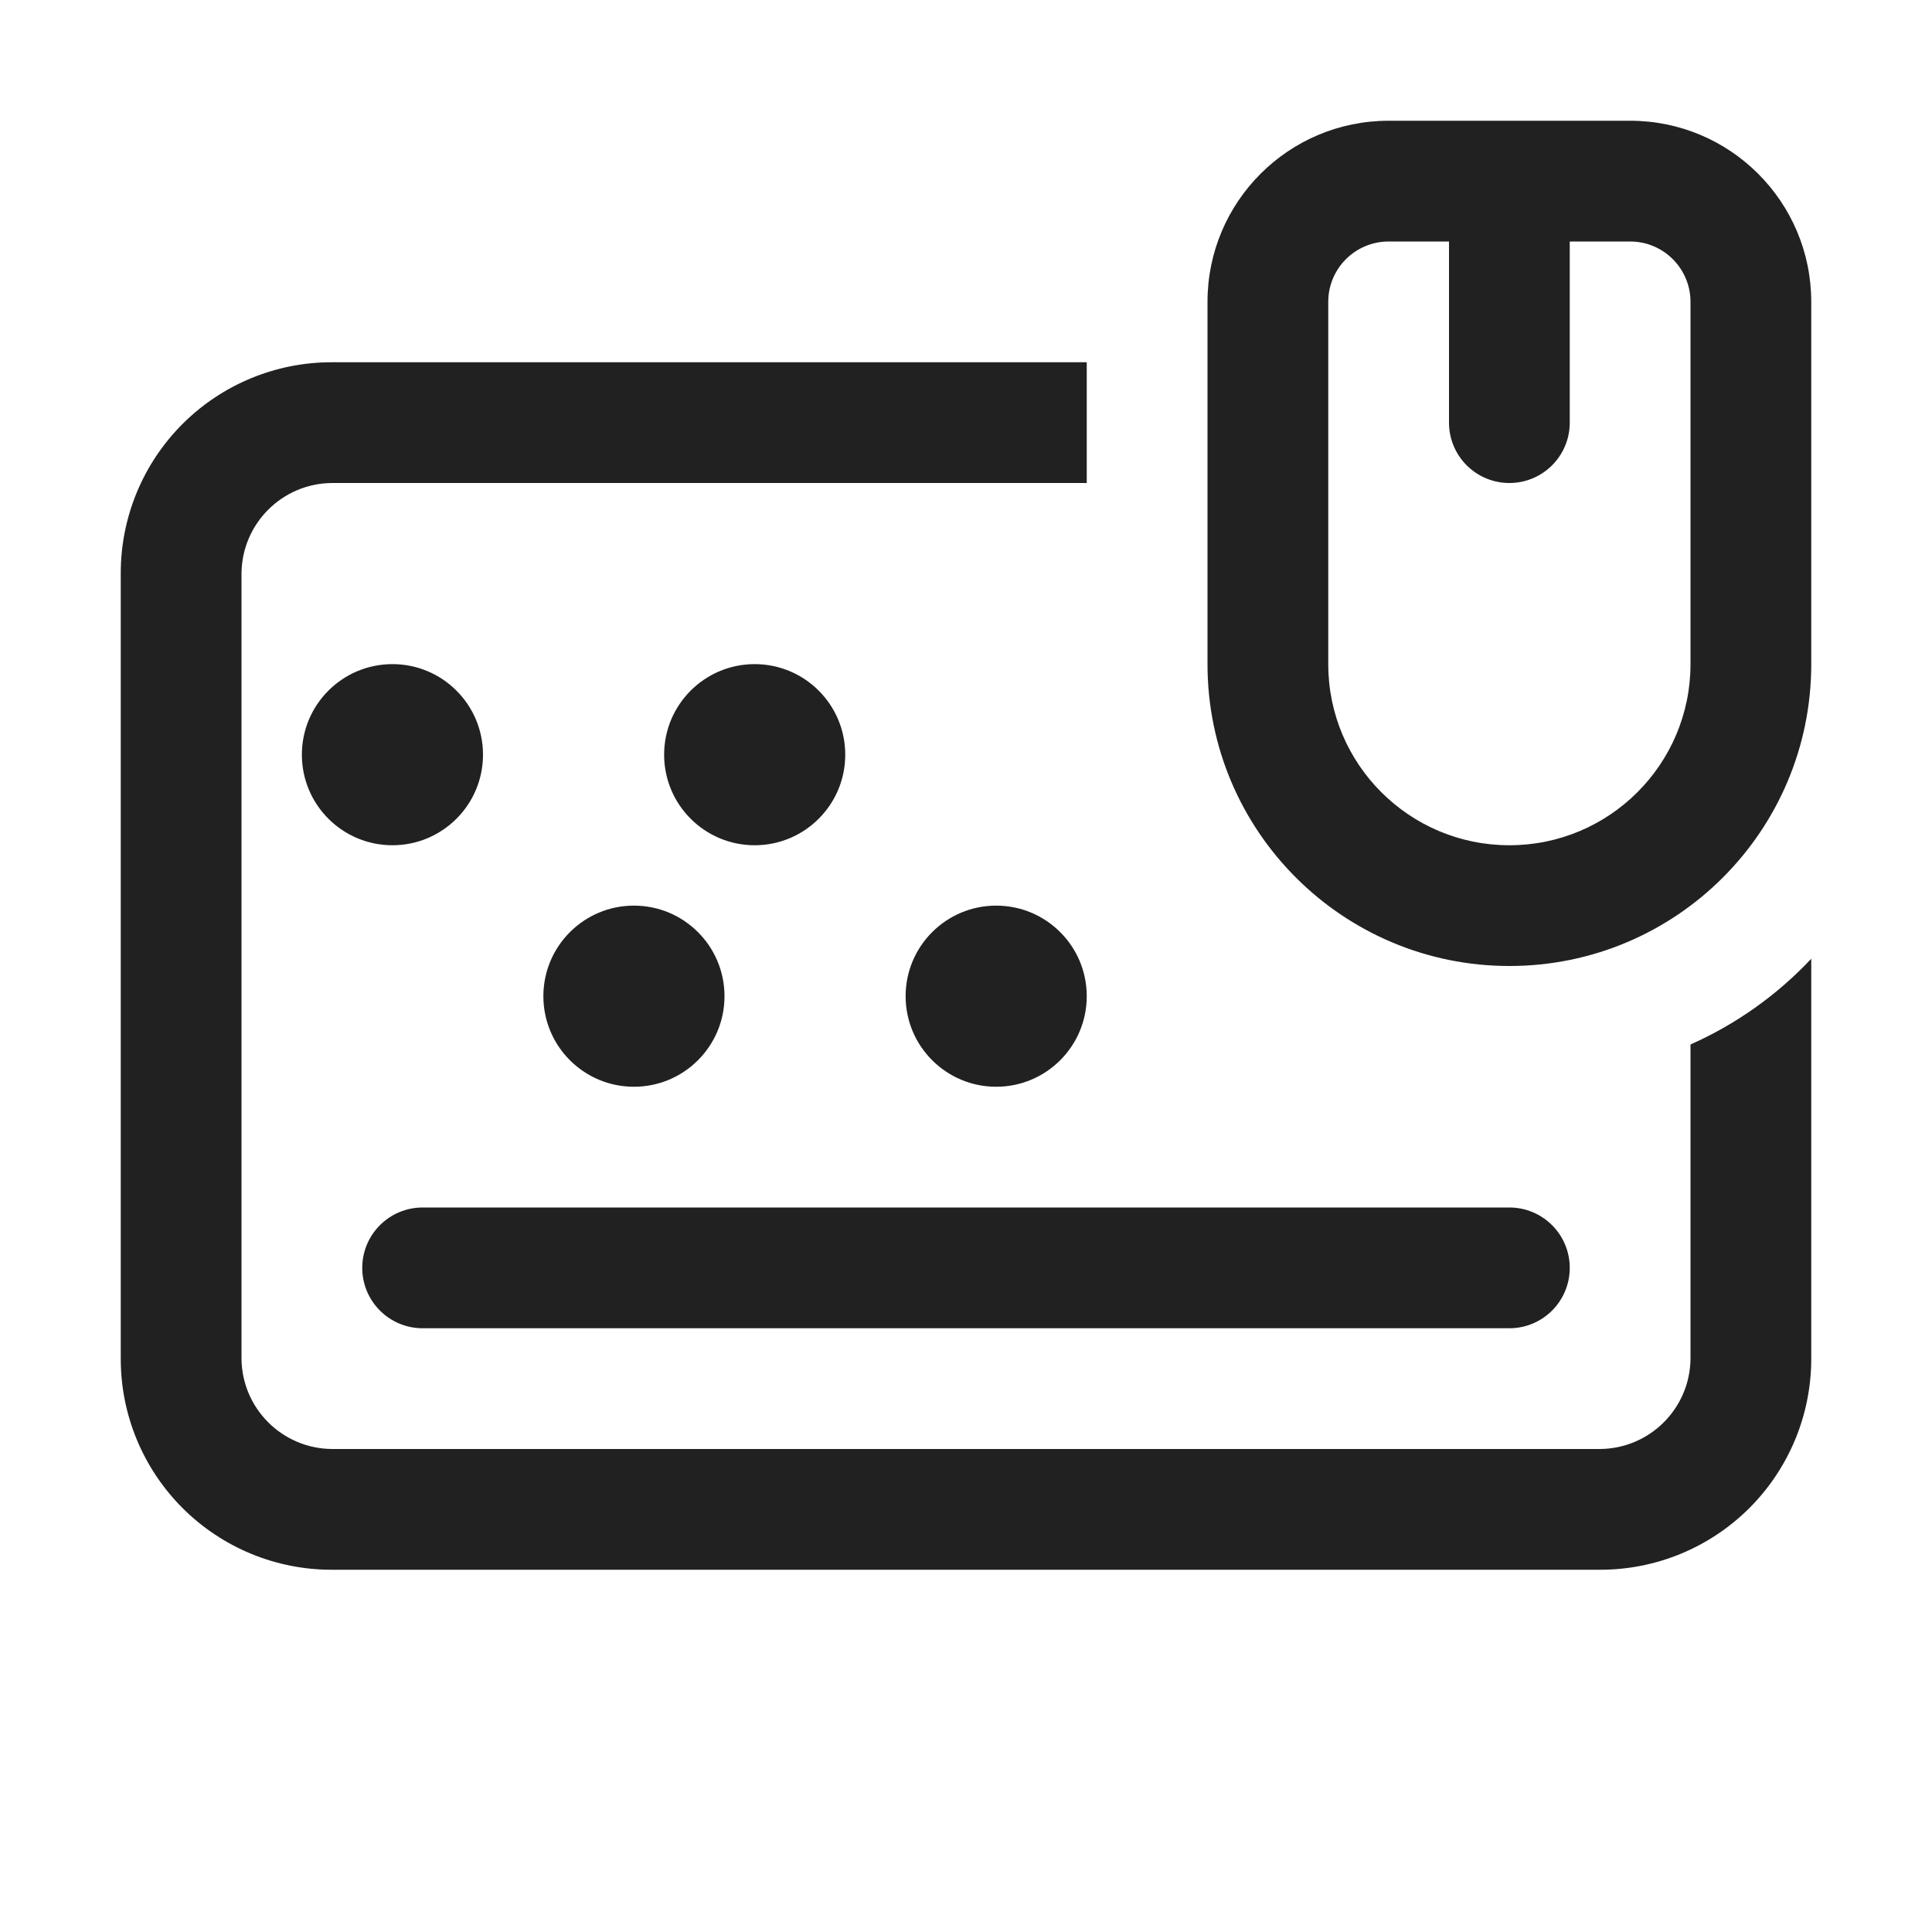
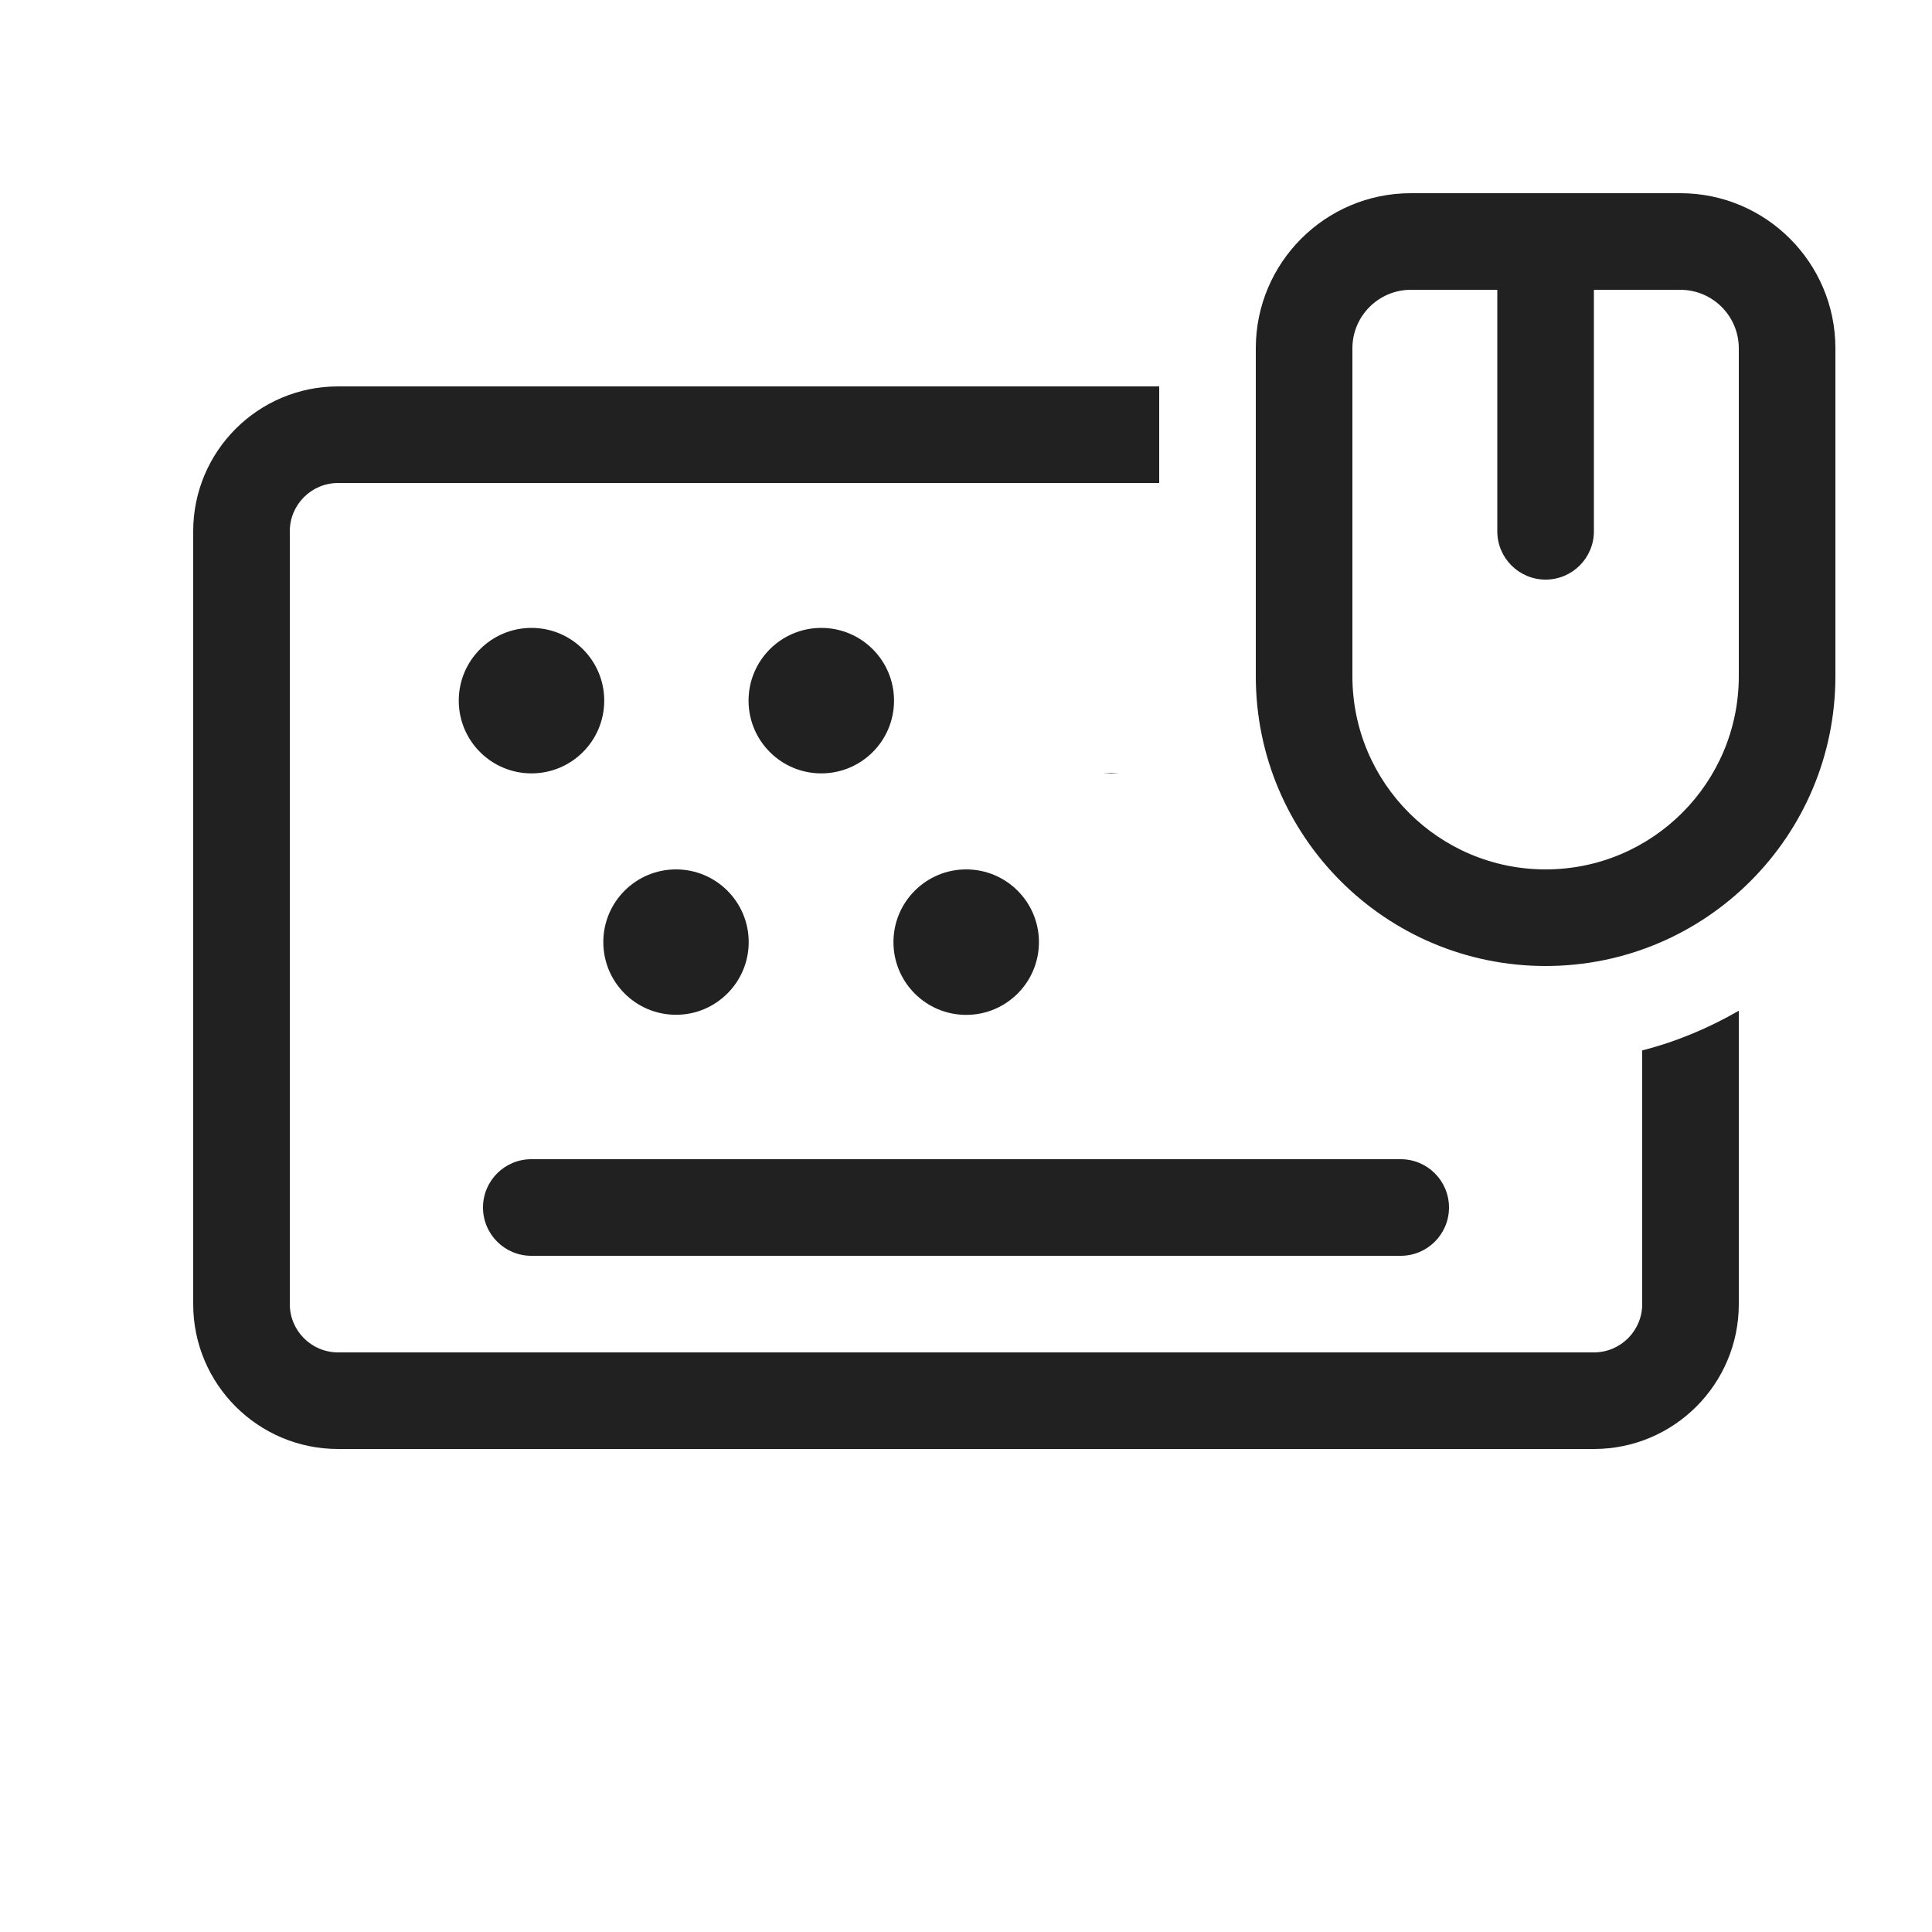
- <svg xmlns="http://www.w3.org/2000/svg" fill="none" viewBox="0 0 16 16">
-   <path fill="#212121" d="M12.5 10h-9a.5.5 0 0 0 0 1h9a.5.5 0 0 0 0-1M8.25 9a.75.75 0 1 0 0-1.5.75.75 0 0 0 0 1.5m-2-2a.75.75 0 1 0 0-1.5.75.75 0 0 0 0 1.5m-1 2a.75.75 0 1 0 0-1.5.75.75 0 0 0 0 1.5M4 6.25a.75.75 0 1 0-1.5 0 .75.75 0 0 0 1.5 0m10 2.4v2.6a.755.755 0 0 1-.75.75H2.75a.755.755 0 0 1-.75-.75v-6.5A.755.755 0 0 1 2.75 4H9V3H2.75A1.746 1.746 0 0 0 1 4.75v6.5A1.746 1.746 0 0 0 2.75 13h10.5A1.747 1.747 0 0 0 15 11.25V7.94a3.1 3.1 0 0 1-1 .71M3 10.5a.5.5 0 0 0 .5.5h9a.5.5 0 0 0 0-1h-9a.5.5 0 0 0-.5.5m6-2.25a.75.75 0 1 0-1.5 0 .75.75 0 0 0 1.5 0m-2-2a.75.75 0 1 0-1.5 0 .75.75 0 0 0 1.5 0m-2.5 2a.75.75 0 1 0 1.5 0 .75.75 0 0 0-1.5 0m-.5-2a.75.75 0 1 0-1.5 0 .75.75 0 0 0 1.5 0M8.25 7.5a.75.75 0 1 0 0 1.5.75.75 0 0 0 0-1.5m-3 0a.75.75 0 1 0 0 1.5.75.75 0 0 0 0-1.5m1-2a.75.75 0 1 0 0 1.5.75.75 0 0 0 0-1.5m-3 0a.75.75 0 1 0 0 1.5.75.75 0 0 0 0-1.5M12.5 10h-9a.5.5 0 0 0 0 1h9a.5.5 0 0 0 0-1m1-9h-2A1.5 1.5 0 0 0 10 2.5v3a2.5 2.5 0 0 0 5 0v-3A1.5 1.5 0 0 0 13.5 1m.5 4.5a1.5 1.5 0 1 1-3 0v-3a.5.5 0 0 1 .5-.5h.5v1.5a.5.5 0 0 0 1 0V2h.5a.5.5 0 0 1 .5.5z" />
+ <svg xmlns="http://www.w3.org/2000/svg" fill="none" viewBox="0 0 20 20">
+   <path fill="#212121" d="M12 5H3.5a.5.5 0 0 0-.5.5v8a.5.5 0 0 0 .5.5h13a.5.5 0 0 0 .5-.5v-2.626c.355-.091.69-.232 1-.411V13.5a1.5 1.5 0 0 1-1.5 1.5h-13A1.5 1.5 0 0 1 2 13.5v-8A1.5 1.5 0 0 1 3.5 4H12zm2.5 7a.5.5 0 0 1 0 1h-9a.5.5 0 0 1 0-1zM6.998 9a.752.752 0 1 1 0 1.505.752.752 0 0 1 0-1.505m3.004 0a.753.753 0 1 1 0 1.506.753.753 0 0 1 0-1.506m7.393-7C18.28 2 19 2.719 19 3.605V7a3 3 0 1 1-6 0V3.605C13 2.72 13.719 2 14.605 2zm-2.79 1a.606.606 0 0 0-.605.605V7a2 2 0 1 0 4 0V3.605A.606.606 0 0 0 17.395 3H16.5v2.5a.5.5 0 0 1-1 0V3zM5.502 6.5a.753.753 0 1 1 0 1.506.753.753 0 0 1 0-1.506m3 0a.753.753 0 1 1 0 1.506.753.753 0 0 1 0-1.506m3 1.505L11.42 8h.165z" />
</svg>
